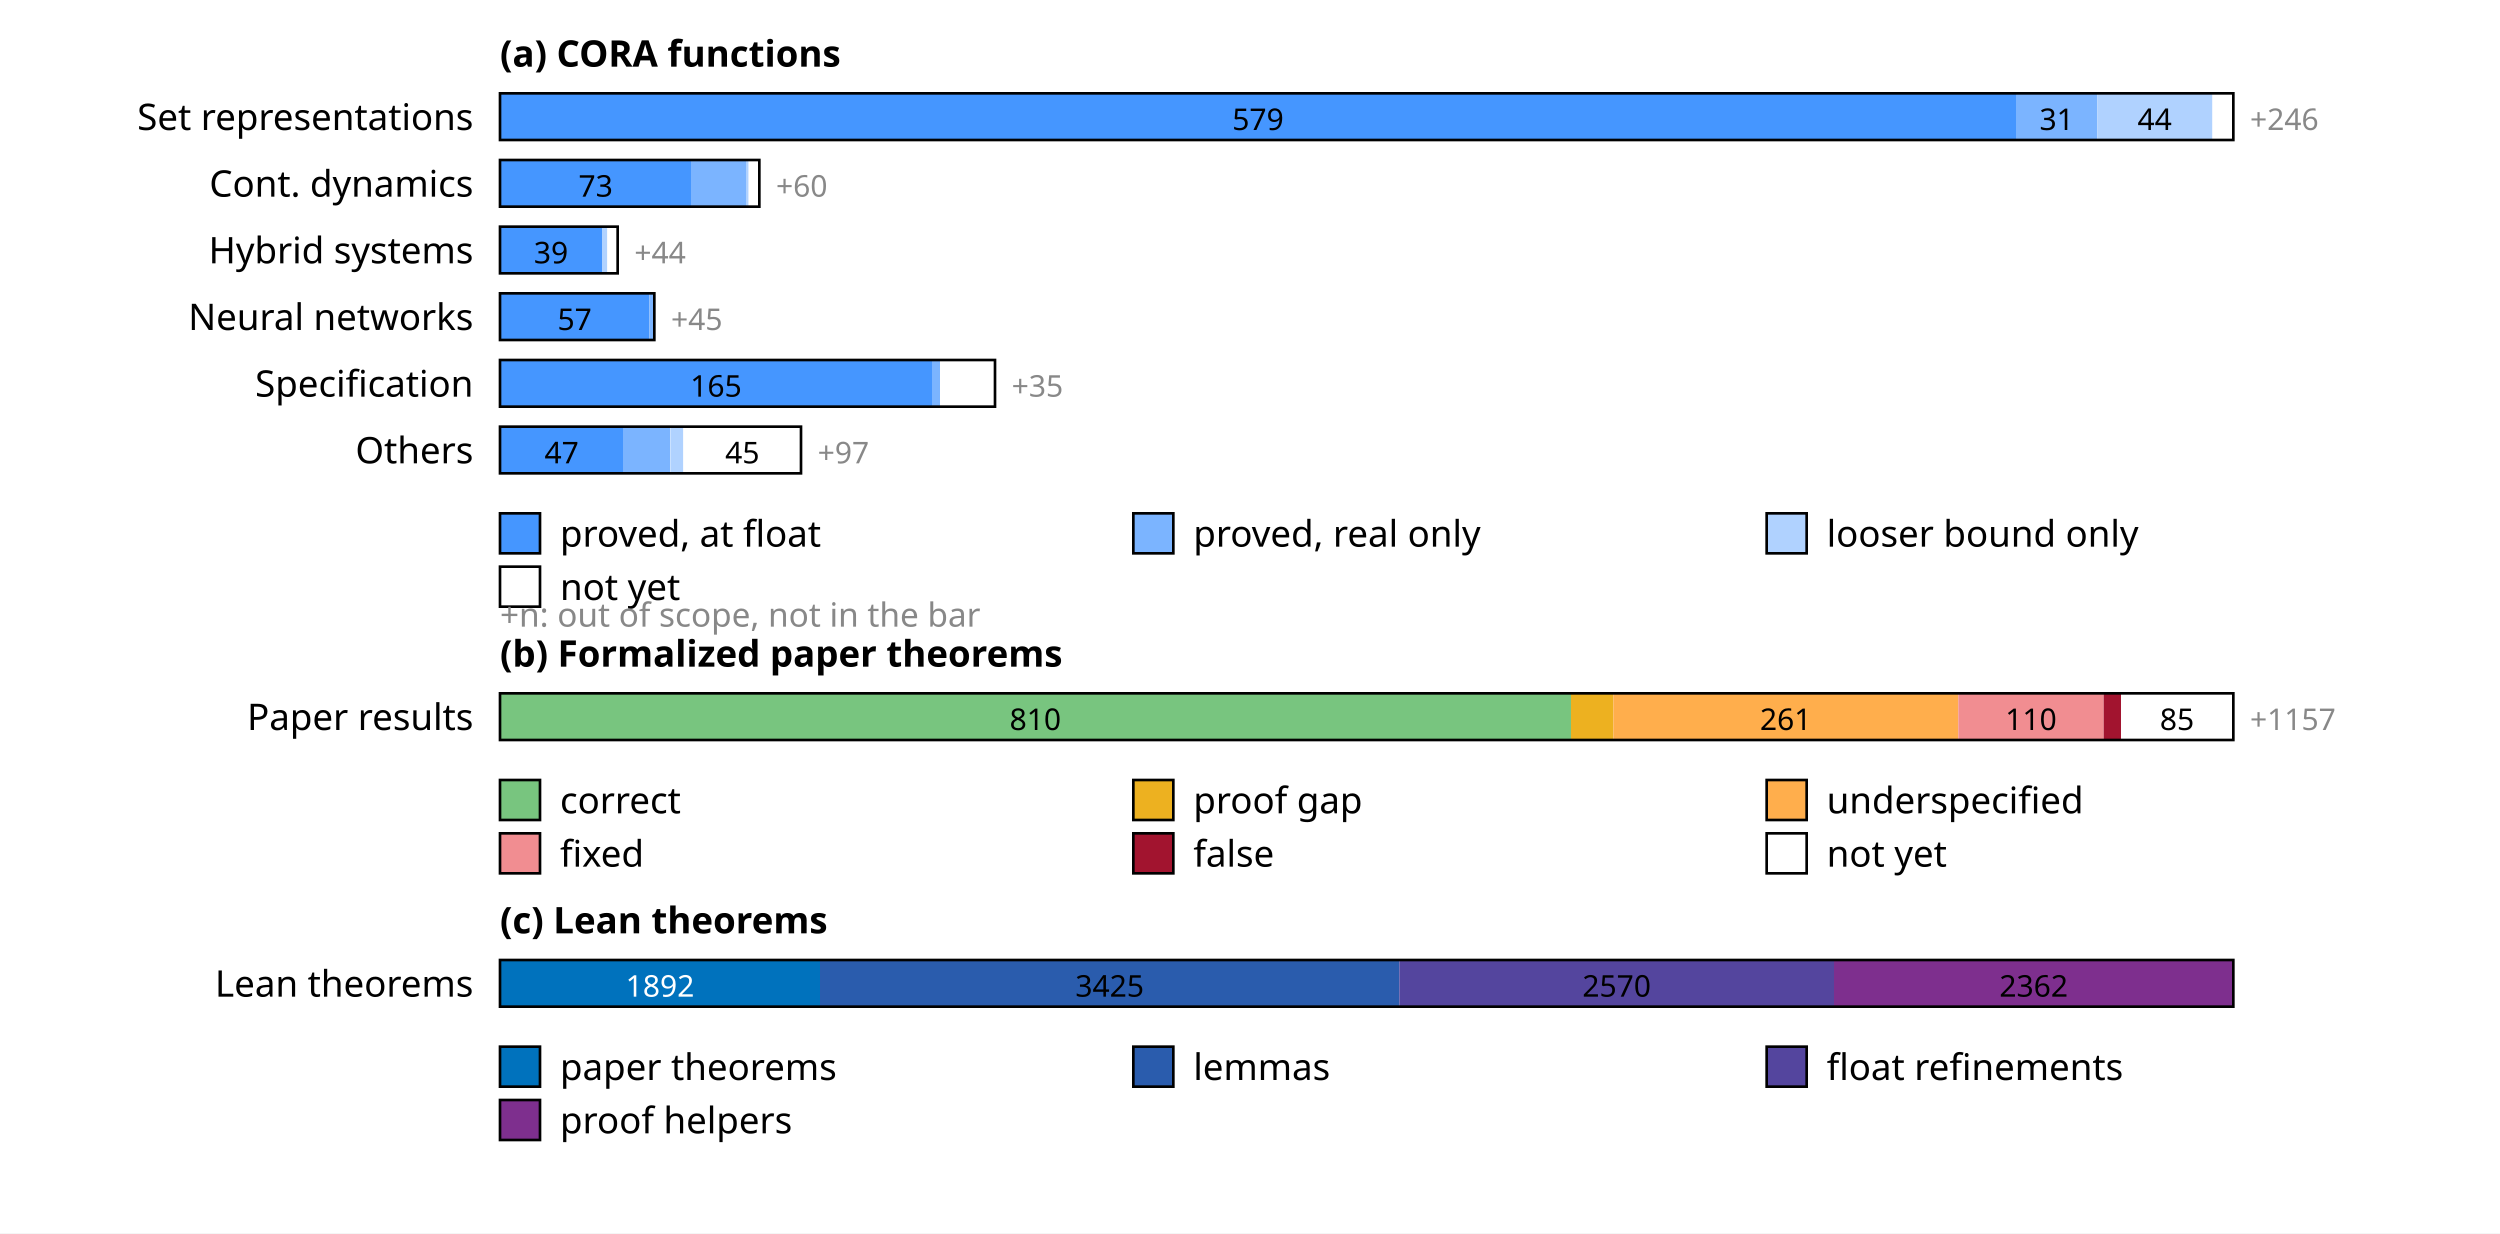
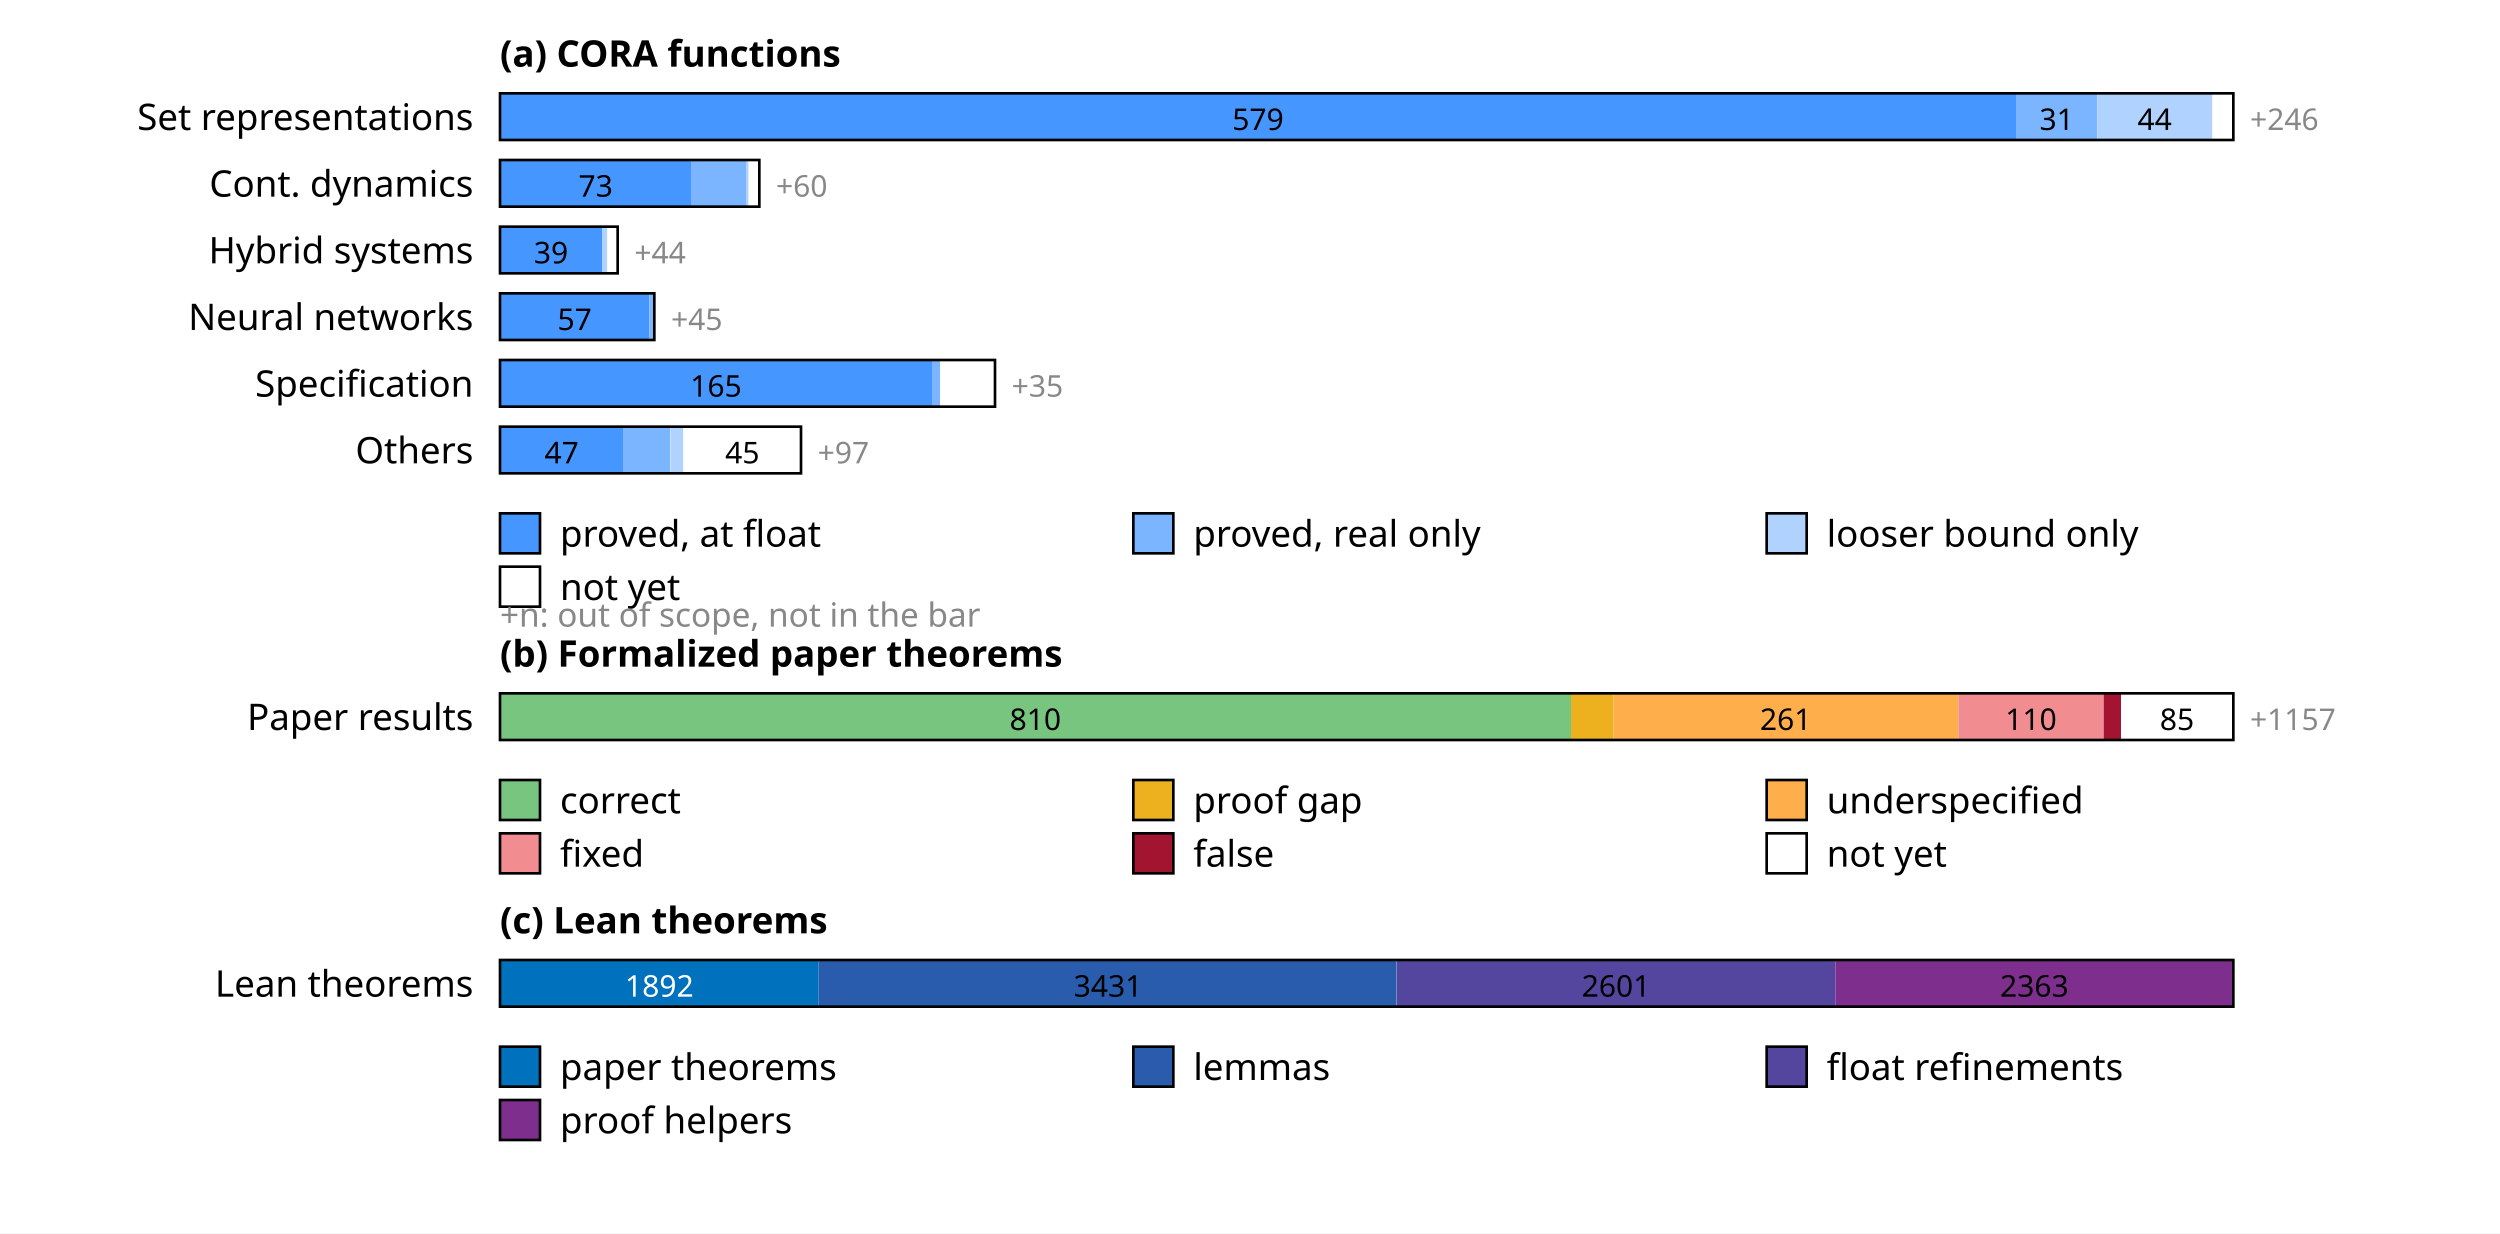
<svg xmlns="http://www.w3.org/2000/svg" width="750" height="370" font-family="sans-serif" font-size="11">
  <rect width="100%" height="100%" fill="white" />
  <text x="150" y="20" font-weight="bold">(a) CORA functions</text>
  <text x="142" y="39" text-anchor="end">Set representations</text>
  <rect x="150.0" y="28" width="454.8" height="14" fill="rgb(69,150,255)" />
  <text x="377.4" y="39" text-anchor="middle" font-size="9" fill="#000">579</text>
  <rect x="604.8" y="28" width="24.4" height="14" fill="rgb(123,180,255)" />
  <text x="617.0" y="39" text-anchor="middle" font-size="9" fill="#000">31</text>
  <rect x="629.2" y="28" width="34.6" height="14" fill="rgb(176,210,255)" />
  <text x="646.4" y="39" text-anchor="middle" font-size="9" fill="#000">44</text>
  <rect x="663.7" y="28" width="6.3" height="14" fill="rgb(255,255,255)" />
  <rect x="150" y="28" width="520.0" height="14" fill="none" stroke="#000" stroke-width="0.8" />
  <text x="675.0" y="39" font-size="9" fill="#888">+246</text>
  <text x="142" y="59" text-anchor="end">Cont. dynamics</text>
  <rect x="150.0" y="48" width="57.3" height="14" fill="rgb(69,150,255)" />
  <text x="178.7" y="59" text-anchor="middle" font-size="9" fill="#000">73</text>
  <rect x="207.3" y="48" width="16.5" height="14" fill="rgb(123,180,255)" />
  <rect x="223.8" y="48" width="0.8" height="14" fill="rgb(176,210,255)" />
  <rect x="224.6" y="48" width="3.1" height="14" fill="rgb(255,255,255)" />
  <rect x="150" y="48" width="77.8" height="14" fill="none" stroke="#000" stroke-width="0.8" />
  <text x="232.8" y="59" font-size="9" fill="#888">+60</text>
  <text x="142" y="79" text-anchor="end">Hybrid systems</text>
  <rect x="150.0" y="68" width="30.6" height="14" fill="rgb(69,150,255)" />
  <text x="165.3" y="79" text-anchor="middle" font-size="9" fill="#000">39</text>
  <rect x="180.6" y="68" width="1.6" height="14" fill="rgb(176,210,255)" />
  <rect x="182.2" y="68" width="3.1" height="14" fill="rgb(255,255,255)" />
  <rect x="150" y="68" width="35.3" height="14" fill="none" stroke="#000" stroke-width="0.8" />
  <text x="190.3" y="79" font-size="9" fill="#888">+44</text>
  <text x="142" y="99" text-anchor="end">Neural networks</text>
  <rect x="150.0" y="88" width="44.8" height="14" fill="rgb(69,150,255)" />
  <text x="172.4" y="99" text-anchor="middle" font-size="9" fill="#000">57</text>
  <rect x="194.8" y="88" width="1.6" height="14" fill="rgb(123,180,255)" />
  <rect x="150" y="88" width="46.3" height="14" fill="none" stroke="#000" stroke-width="0.8" />
  <text x="201.3" y="99" font-size="9" fill="#888">+45</text>
  <text x="142" y="119" text-anchor="end">Specification</text>
  <rect x="150.0" y="108" width="129.6" height="14" fill="rgb(69,150,255)" />
  <text x="214.8" y="119" text-anchor="middle" font-size="9" fill="#000">165</text>
  <rect x="279.6" y="108" width="2.4" height="14" fill="rgb(123,180,255)" />
  <rect x="282.0" y="108" width="16.5" height="14" fill="rgb(255,255,255)" />
  <rect x="150" y="108" width="148.5" height="14" fill="none" stroke="#000" stroke-width="0.8" />
  <text x="303.5" y="119" font-size="9" fill="#888">+35</text>
  <text x="142" y="139" text-anchor="end">Others</text>
  <rect x="150.0" y="128" width="36.9" height="14" fill="rgb(69,150,255)" />
  <text x="168.5" y="139" text-anchor="middle" font-size="9" fill="#000">47</text>
  <rect x="186.9" y="128" width="14.1" height="14" fill="rgb(123,180,255)" />
  <rect x="201.1" y="128" width="3.9" height="14" fill="rgb(176,210,255)" />
  <rect x="205.0" y="128" width="35.3" height="14" fill="rgb(255,255,255)" />
  <text x="222.7" y="139" text-anchor="middle" font-size="9" fill="#000">45</text>
  <rect x="150" y="128" width="90.3" height="14" fill="none" stroke="#000" stroke-width="0.8" />
  <text x="245.3" y="139" font-size="9" fill="#888">+97</text>
  <rect x="150" y="154" width="12" height="12" fill="rgb(69,150,255)" stroke="#000" stroke-width="0.8" />
  <text x="168" y="164">proved, at float</text>
  <rect x="340" y="154" width="12" height="12" fill="rgb(123,180,255)" stroke="#000" stroke-width="0.8" />
  <text x="358" y="164">proved, real only</text>
  <rect x="530" y="154" width="12" height="12" fill="rgb(176,210,255)" stroke="#000" stroke-width="0.8" />
  <text x="548" y="164">looser bound only</text>
  <rect x="150" y="170" width="12" height="12" fill="rgb(255,255,255)" stroke="#000" stroke-width="0.8" />
  <text x="168" y="180">not yet</text>
  <text x="150" y="188" font-size="10" fill="#888">+n: out of scope, not in the bar</text>
  <text x="150" y="200" font-weight="bold">(b) Formalized paper theorems</text>
  <text x="142" y="219" text-anchor="end">Paper results</text>
  <rect x="150.0" y="208" width="321.3" height="14" fill="rgb(120,197,127)" />
  <text x="310.6" y="219" text-anchor="middle" font-size="9" fill="#000">810</text>
  <rect x="471.3" y="208" width="12.7" height="14" fill="rgb(237,177,32)" />
  <rect x="484.0" y="208" width="103.5" height="14" fill="rgb(255,174,76)" />
  <text x="535.7" y="219" text-anchor="middle" font-size="9" fill="#000">261</text>
  <rect x="587.5" y="208" width="43.6" height="14" fill="rgb(241,141,145)" />
  <text x="609.3" y="219" text-anchor="middle" font-size="9" fill="#000">110</text>
  <rect x="631.1" y="208" width="5.2" height="14" fill="rgb(162,20,47)" />
  <rect x="636.3" y="208" width="33.7" height="14" fill="rgb(255,255,255)" />
  <text x="653.1" y="219" text-anchor="middle" font-size="9" fill="#000">85</text>
  <rect x="150" y="208" width="520.0" height="14" fill="none" stroke="#000" stroke-width="0.8" />
  <text x="675.0" y="219" font-size="9" fill="#888">+1157</text>
  <rect x="150" y="234" width="12" height="12" fill="rgb(120,197,127)" stroke="#000" stroke-width="0.8" />
  <text x="168" y="244">correct</text>
  <rect x="340" y="234" width="12" height="12" fill="rgb(237,177,32)" stroke="#000" stroke-width="0.8" />
  <text x="358" y="244">proof gap</text>
  <rect x="530" y="234" width="12" height="12" fill="rgb(255,174,76)" stroke="#000" stroke-width="0.8" />
  <text x="548" y="244">underspecified</text>
  <rect x="150" y="250" width="12" height="12" fill="rgb(241,141,145)" stroke="#000" stroke-width="0.8" />
  <text x="168" y="260">fixed</text>
  <rect x="340" y="250" width="12" height="12" fill="rgb(162,20,47)" stroke="#000" stroke-width="0.8" />
  <text x="358" y="260">false</text>
  <rect x="530" y="250" width="12" height="12" fill="rgb(255,255,255)" stroke="#000" stroke-width="0.8" />
  <text x="548" y="260">not yet</text>
  <text x="150" y="280" font-weight="bold">(c) Lean theorems</text>
  <text x="142" y="299" text-anchor="end">Lean theorems</text>
-   <rect x="150.0" y="288" width="96.0" height="14" fill="rgb(0,114,189)" />
-   <text x="198.0" y="299" text-anchor="middle" font-size="9" fill="#fff">1892</text>
-   <rect x="246.0" y="288" width="173.8" height="14" fill="rgb(42,92,173)" />
-   <text x="332.9" y="299" text-anchor="middle" font-size="9" fill="#000">3425</text>
-   <rect x="419.8" y="288" width="130.4" height="14" fill="rgb(84,69,158)" />
-   <text x="485.0" y="299" text-anchor="middle" font-size="9" fill="#000">2570</text>
-   <rect x="550.2" y="288" width="119.8" height="14" fill="rgb(126,47,142)" />
-   <text x="610.1" y="299" text-anchor="middle" font-size="9" fill="#000">2362</text>
+   <rect x="150.0" y="288" width="95.6" height="14" fill="rgb(0,114,189)" />
+   <text x="197.8" y="299" text-anchor="middle" font-size="9" fill="#fff">1892</text>
+   <rect x="245.6" y="288" width="173.4" height="14" fill="rgb(42,92,173)" />
+   <text x="332.4" y="299" text-anchor="middle" font-size="9" fill="#000">3431</text>
+   <rect x="419.1" y="288" width="131.5" height="14" fill="rgb(84,69,158)" />
+   <text x="484.8" y="299" text-anchor="middle" font-size="9" fill="#000">2601</text>
+   <rect x="550.6" y="288" width="119.4" height="14" fill="rgb(126,47,142)" />
+   <text x="610.3" y="299" text-anchor="middle" font-size="9" fill="#000">2363</text>
  <rect x="150" y="288" width="520.0" height="14" fill="none" stroke="#000" stroke-width="0.8" />
  <rect x="150" y="314" width="12" height="12" fill="rgb(0,114,189)" stroke="#000" stroke-width="0.8" />
  <text x="168" y="324">paper theorems</text>
  <rect x="340" y="314" width="12" height="12" fill="rgb(42,92,173)" stroke="#000" stroke-width="0.8" />
  <text x="358" y="324">lemmas</text>
  <rect x="530" y="314" width="12" height="12" fill="rgb(84,69,158)" stroke="#000" stroke-width="0.8" />
  <text x="548" y="324">float refinements</text>
  <rect x="150" y="330" width="12" height="12" fill="rgb(126,47,142)" stroke="#000" stroke-width="0.8" />
  <text x="168" y="340">proof helpers</text>
</svg>
